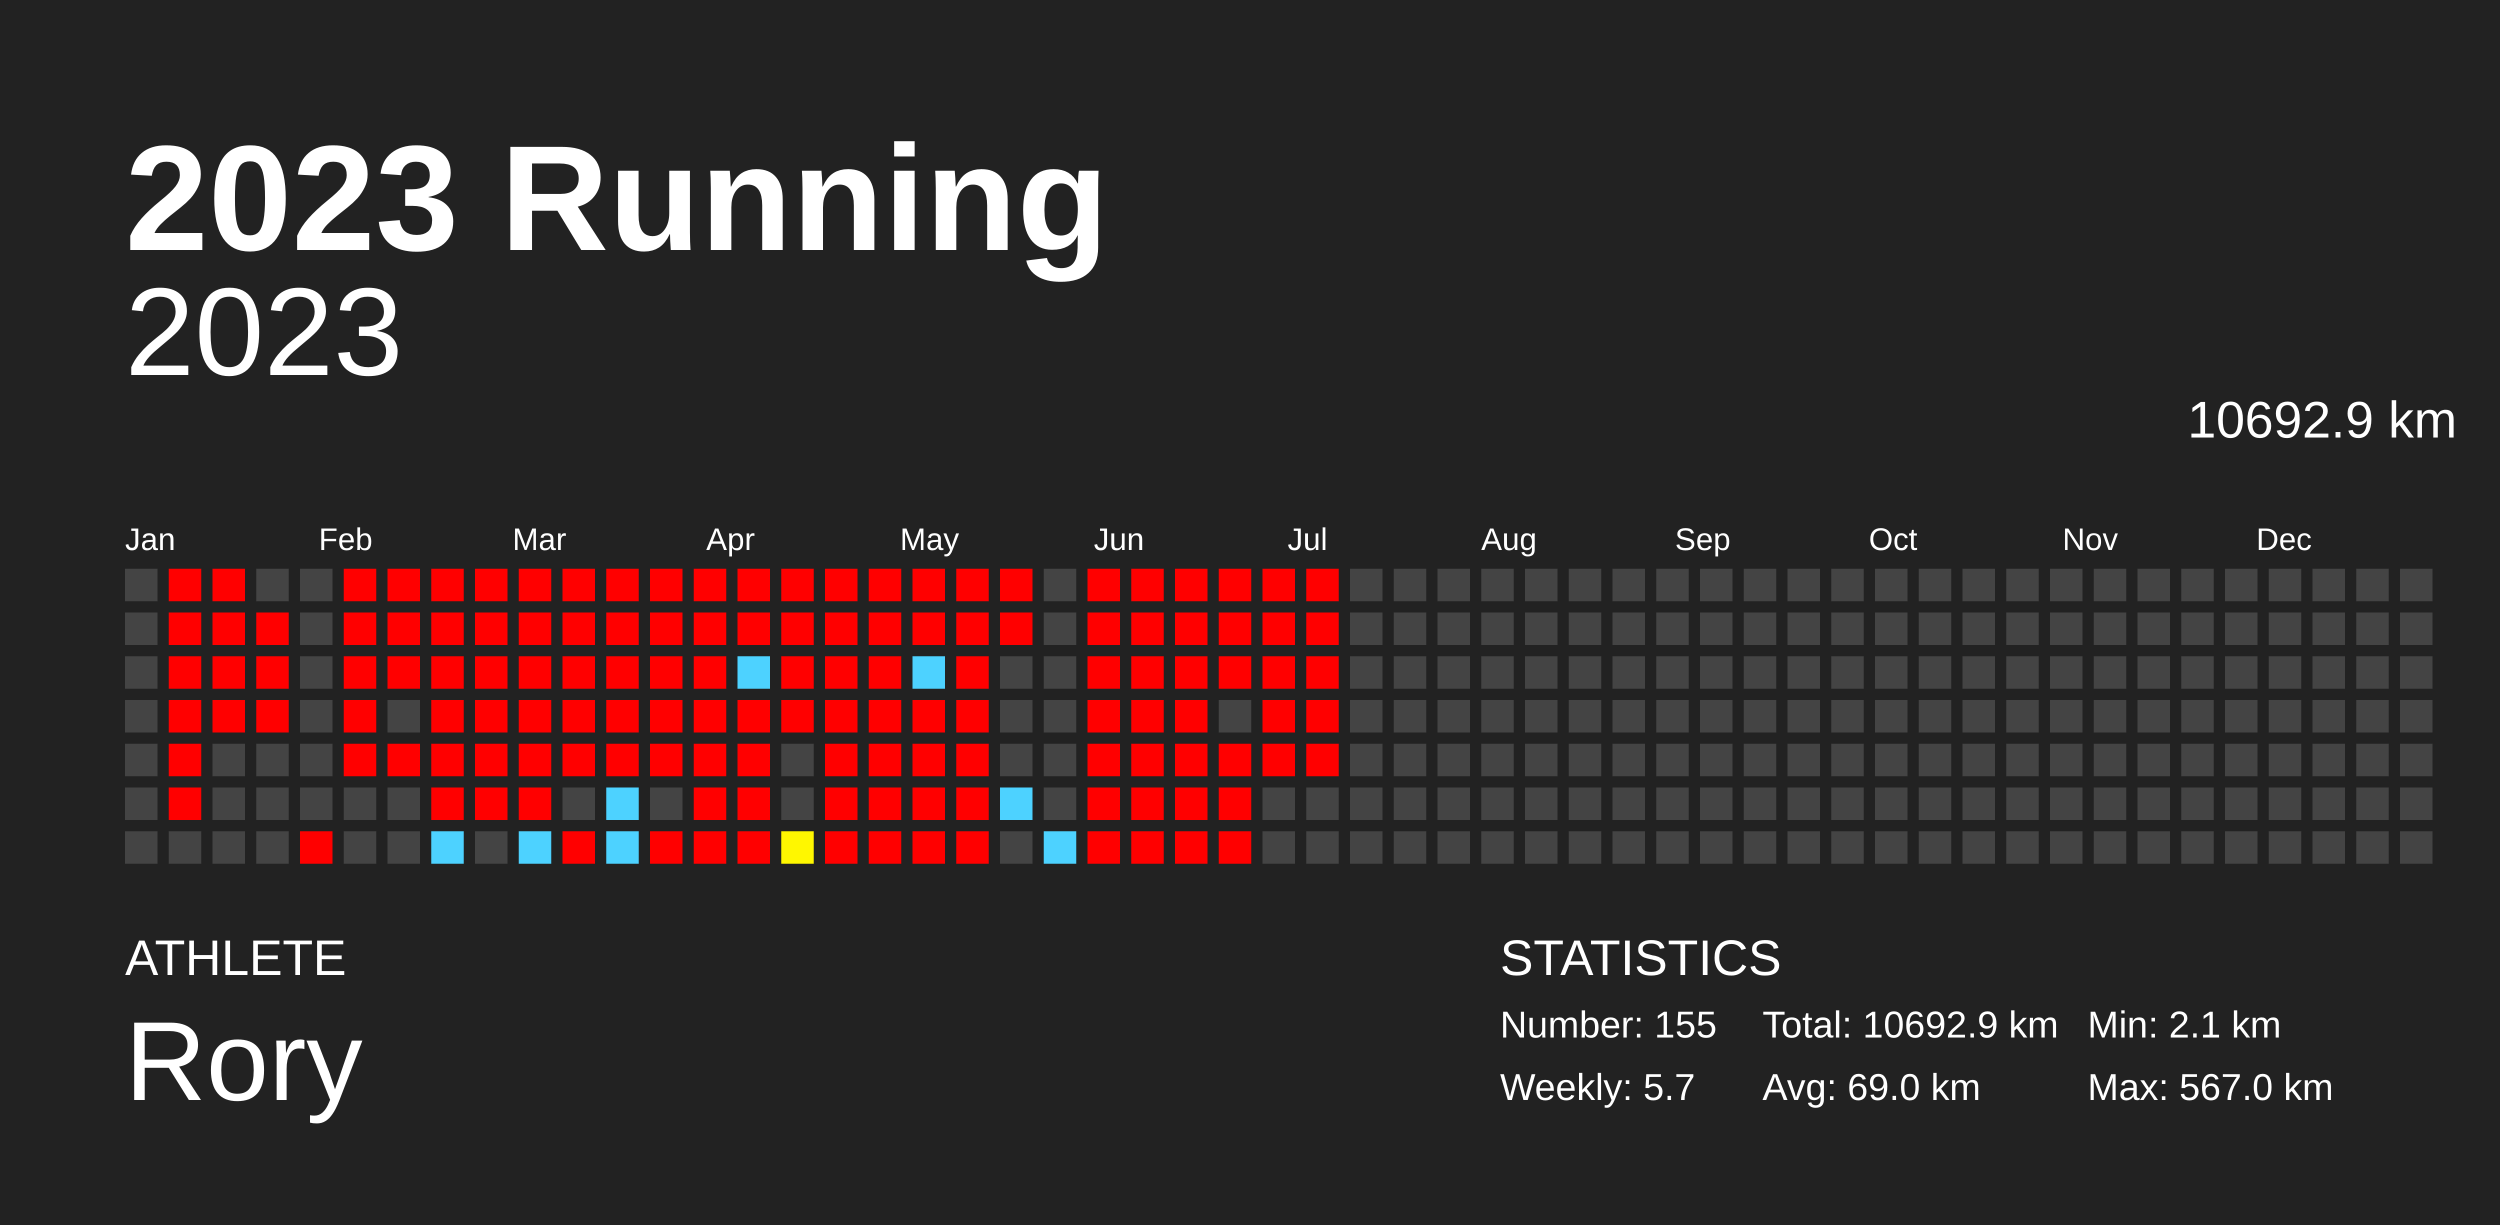
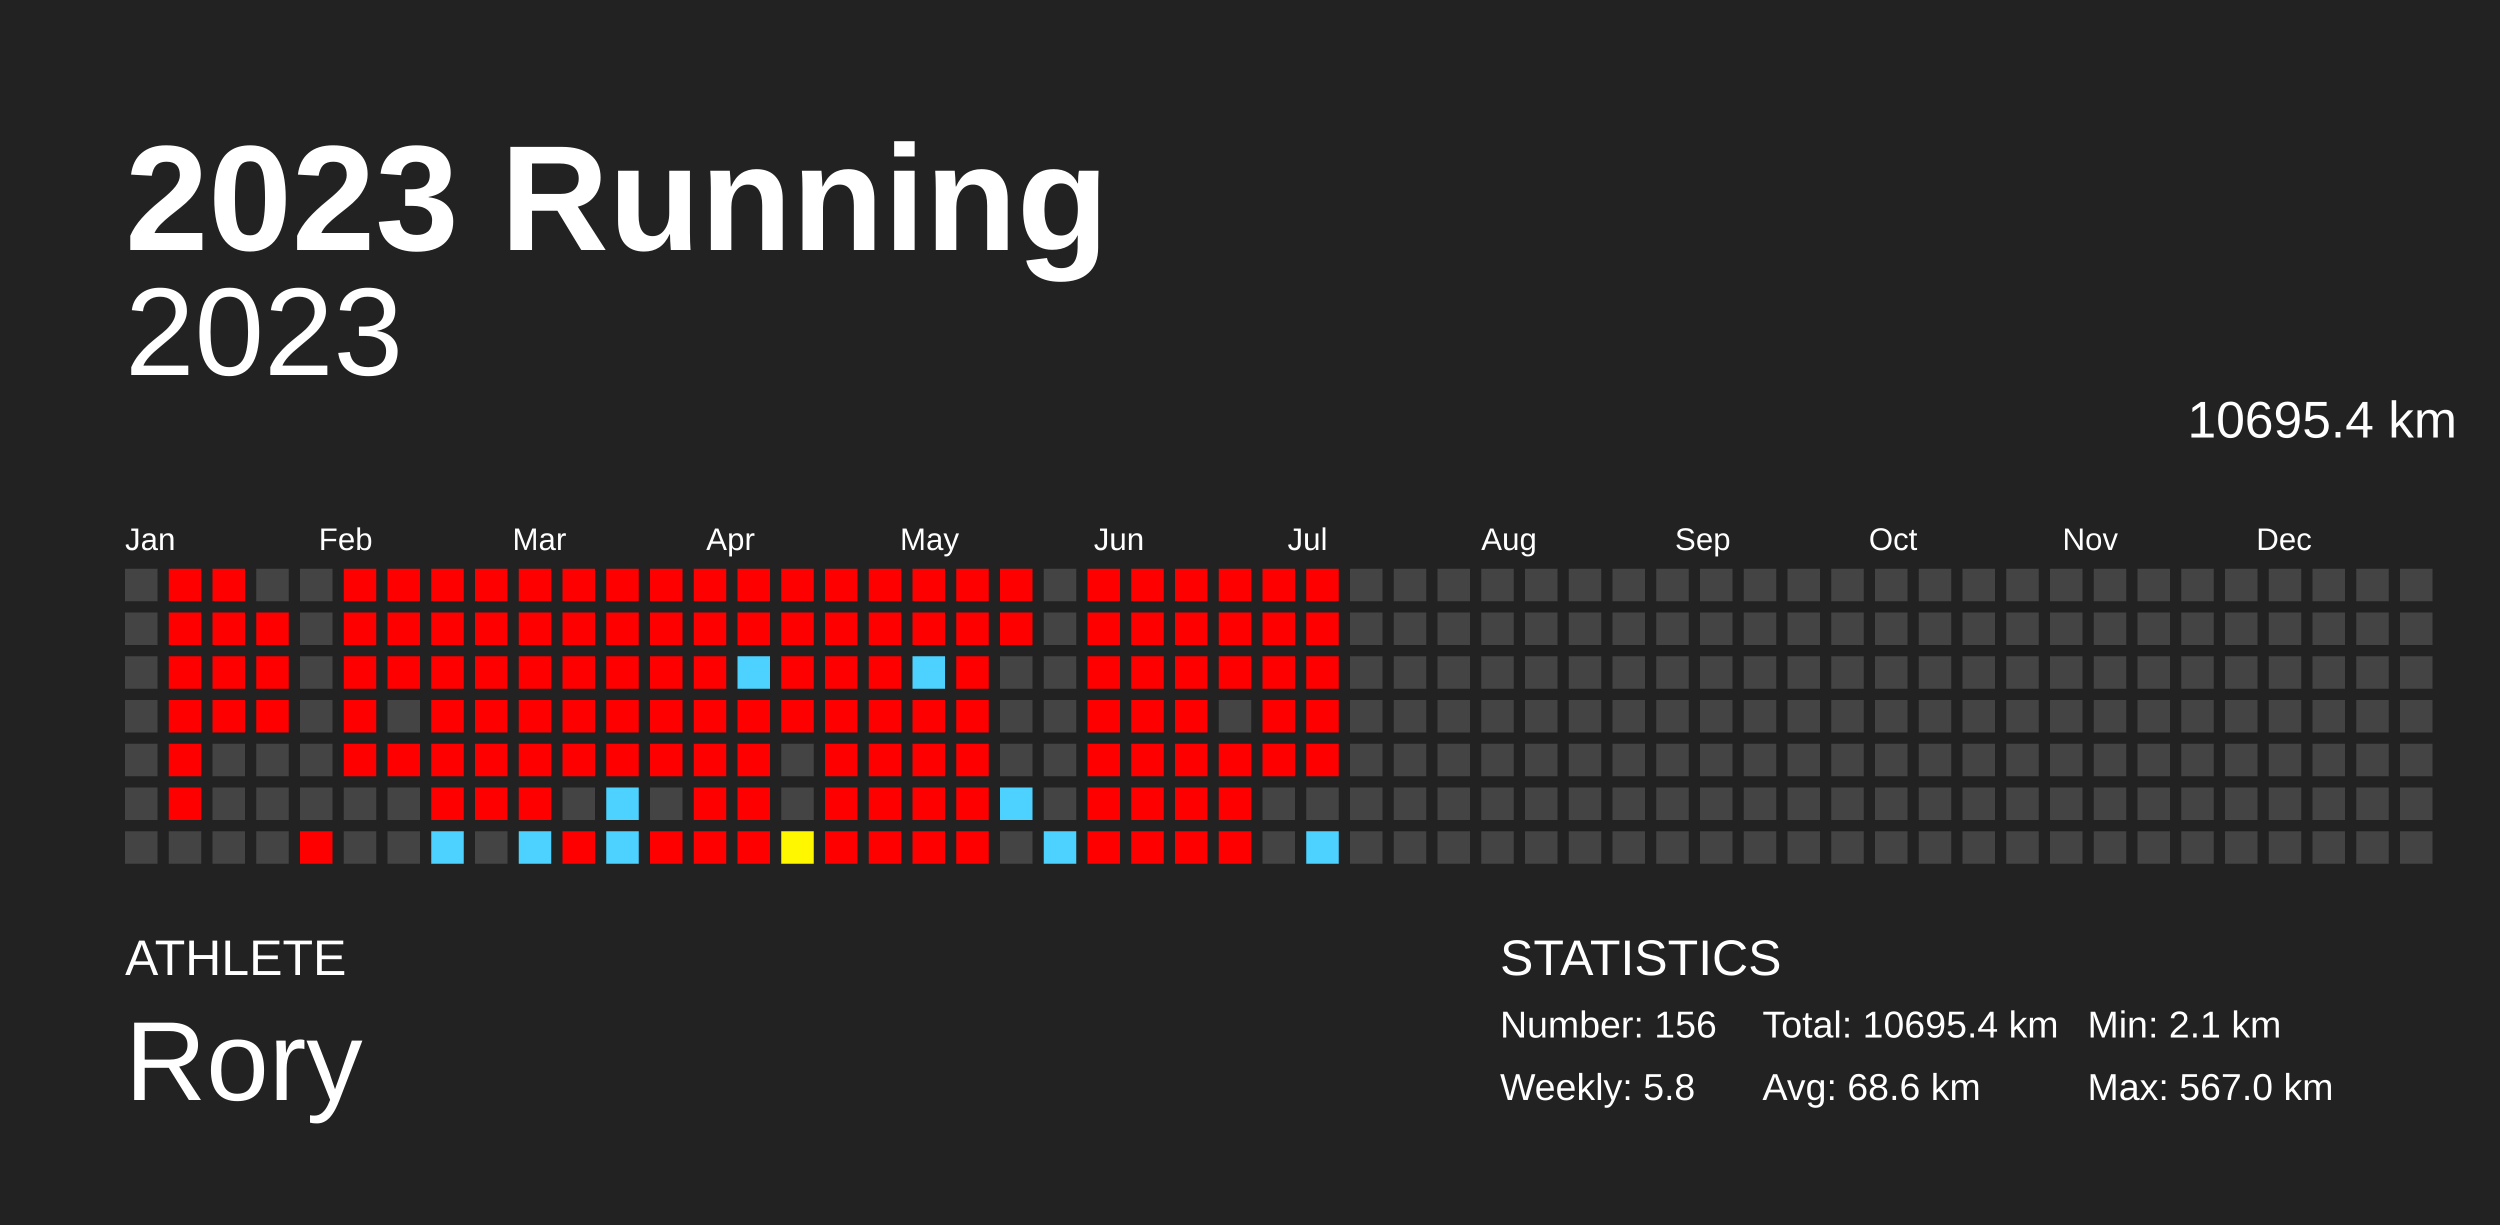
<svg xmlns="http://www.w3.org/2000/svg" baseProfile="full" height="98mm" version="1.1" viewBox="0,0,200,98" width="200mm">
  <defs />
  <rect fill="#222222" height="98" width="200" x="0" y="0" />
  <text fill="#FFFFFF" style="font-size:12px; font-family:Arial; font-weight:bold;" x="10" y="20">2023 Running</text>
  <text fill="#FFFFFF" style="font-size:4px; font-family:Arial" x="10" y="78">ATHLETE</text>
  <text fill="#FFFFFF" style="font-size:9px; font-family:Arial" x="10" y="88">Rory</text>
  <text fill="#FFFFFF" style="font-size:4px; font-family:Arial" x="120" y="78">STATISTICS</text>
-   <text fill="#FFFFFF" style="font-size:3px; font-family:Arial" x="120" y="83">Number: 155</text>
-   <text fill="#FFFFFF" style="font-size:3px; font-family:Arial" x="120" y="88">Weekly: 5.7</text>
-   <text fill="#FFFFFF" style="font-size:3px; font-family:Arial" x="141" y="83">Total: 10692.9 km</text>
-   <text fill="#FFFFFF" style="font-size:3px; font-family:Arial" x="141" y="88">Avg: 69.0 km</text>
+   <text fill="#FFFFFF" style="font-size:3px; font-family:Arial" x="120" y="83">Number: 156</text>
+   <text fill="#FFFFFF" style="font-size:3px; font-family:Arial" x="120" y="88">Weekly: 5.8</text>
+   <text fill="#FFFFFF" style="font-size:3px; font-family:Arial" x="141" y="83">Total: 10695.4 km</text>
+   <text fill="#FFFFFF" style="font-size:3px; font-family:Arial" x="141" y="88">Avg: 68.6 km</text>
  <text fill="#FFFFFF" style="font-size:3px; font-family:Arial" x="167" y="83">Min: 2.1 km</text>
  <text fill="#FFFFFF" style="font-size:3px; font-family:Arial" x="167" y="88">Max: 567.0 km</text>
  <text alignment-baseline="hanging" fill="#FFFFFF" style="font-size:10.0px; font-family:Arial;" x="10" y="30">2023</text>
-   <text alignment-baseline="hanging" fill="#FFFFFF" style="font-size:4.125px; font-family:Arial;" x="175" y="35">10692.9 km</text>
+   <text alignment-baseline="hanging" fill="#FFFFFF" style="font-size:4.125px; font-family:Arial;" x="175" y="35">10695.4 km</text>
  <text fill="#FFFFFF" style="font-size:2.5px; font-family:Arial" x="10.0" y="44">Jan</text>
  <text fill="#FFFFFF" style="font-size:2.5px; font-family:Arial" x="25.5" y="44">Feb</text>
  <text fill="#FFFFFF" style="font-size:2.5px; font-family:Arial" x="41.0" y="44">Mar</text>
  <text fill="#FFFFFF" style="font-size:2.5px; font-family:Arial" x="56.5" y="44">Apr</text>
  <text fill="#FFFFFF" style="font-size:2.5px; font-family:Arial" x="72.0" y="44">May</text>
  <text fill="#FFFFFF" style="font-size:2.5px; font-family:Arial" x="87.5" y="44">Jun</text>
  <text fill="#FFFFFF" style="font-size:2.5px; font-family:Arial" x="103.0" y="44">Jul</text>
  <text fill="#FFFFFF" style="font-size:2.5px; font-family:Arial" x="118.5" y="44">Aug</text>
  <text fill="#FFFFFF" style="font-size:2.5px; font-family:Arial" x="134.0" y="44">Sep</text>
  <text fill="#FFFFFF" style="font-size:2.5px; font-family:Arial" x="149.5" y="44">Oct</text>
  <text fill="#FFFFFF" style="font-size:2.5px; font-family:Arial" x="165.0" y="44">Nov</text>
  <text fill="#FFFFFF" style="font-size:2.5px; font-family:Arial" x="180.5" y="44">Dec</text>
  <rect fill="#444444" height="2.6" width="2.6" x="10.0" y="45.5" />
  <rect fill="#444444" height="2.6" width="2.6" x="10.0" y="49.0" />
  <rect fill="#444444" height="2.6" width="2.6" x="10.0" y="52.5" />
  <rect fill="#444444" height="2.6" width="2.6" x="10.0" y="56.0" />
  <rect fill="#444444" height="2.6" width="2.6" x="10.0" y="59.5" />
  <rect fill="#444444" height="2.6" width="2.6" x="10.0" y="63.0" />
  <rect fill="#444444" height="2.6" width="2.6" x="10.0" y="66.5" />
  <rect fill="red" height="2.6" width="2.6" x="13.5" y="45.5" />
  <rect fill="red" height="2.6" width="2.6" x="13.5" y="49.0" />
  <rect fill="red" height="2.6" width="2.6" x="13.5" y="52.5" />
  <rect fill="red" height="2.6" width="2.6" x="13.5" y="56.0" />
  <rect fill="red" height="2.6" width="2.6" x="13.5" y="59.5" />
  <rect fill="red" height="2.6" width="2.6" x="13.5" y="63.0" />
  <rect fill="#444444" height="2.6" width="2.6" x="13.5" y="66.5" />
  <rect fill="red" height="2.6" width="2.6" x="17.0" y="45.5" />
  <rect fill="red" height="2.6" width="2.6" x="17.0" y="49.0" />
  <rect fill="red" height="2.6" width="2.6" x="17.0" y="52.5" />
  <rect fill="red" height="2.6" width="2.6" x="17.0" y="56.0" />
  <rect fill="#444444" height="2.6" width="2.6" x="17.0" y="59.5" />
  <rect fill="#444444" height="2.6" width="2.6" x="17.0" y="63.0" />
  <rect fill="#444444" height="2.6" width="2.6" x="17.0" y="66.5" />
  <rect fill="#444444" height="2.6" width="2.6" x="20.5" y="45.5" />
  <rect fill="red" height="2.6" width="2.6" x="20.5" y="49.0" />
  <rect fill="red" height="2.6" width="2.6" x="20.5" y="52.5" />
  <rect fill="red" height="2.6" width="2.6" x="20.5" y="56.0" />
  <rect fill="#444444" height="2.6" width="2.6" x="20.5" y="59.5" />
  <rect fill="#444444" height="2.6" width="2.6" x="20.5" y="63.0" />
  <rect fill="#444444" height="2.6" width="2.6" x="20.5" y="66.5" />
  <rect fill="#444444" height="2.6" width="2.6" x="24.0" y="45.5" />
  <rect fill="#444444" height="2.6" width="2.6" x="24.0" y="49.0" />
  <rect fill="#444444" height="2.6" width="2.6" x="24.0" y="52.5" />
  <rect fill="#444444" height="2.6" width="2.6" x="24.0" y="56.0" />
  <rect fill="#444444" height="2.6" width="2.6" x="24.0" y="59.5" />
  <rect fill="#444444" height="2.6" width="2.6" x="24.0" y="63.0" />
  <rect fill="red" height="2.6" width="2.6" x="24.0" y="66.5" />
  <rect fill="red" height="2.6" width="2.6" x="27.5" y="45.5" />
  <rect fill="red" height="2.6" width="2.6" x="27.5" y="49.0" />
  <rect fill="red" height="2.6" width="2.6" x="27.5" y="52.5" />
  <rect fill="red" height="2.6" width="2.6" x="27.5" y="56.0" />
  <rect fill="red" height="2.6" width="2.6" x="27.5" y="59.5" />
  <rect fill="#444444" height="2.6" width="2.6" x="27.5" y="63.0" />
  <rect fill="#444444" height="2.6" width="2.6" x="27.5" y="66.5" />
  <rect fill="red" height="2.6" width="2.6" x="31.0" y="45.5" />
  <rect fill="red" height="2.6" width="2.6" x="31.0" y="49.0" />
  <rect fill="red" height="2.6" width="2.6" x="31.0" y="52.5" />
  <rect fill="#444444" height="2.6" width="2.6" x="31.0" y="56.0" />
  <rect fill="red" height="2.6" width="2.6" x="31.0" y="59.5" />
  <rect fill="#444444" height="2.6" width="2.6" x="31.0" y="63.0" />
  <rect fill="#444444" height="2.6" width="2.6" x="31.0" y="66.5" />
  <rect fill="red" height="2.6" width="2.6" x="34.5" y="45.5" />
  <rect fill="red" height="2.6" width="2.6" x="34.5" y="49.0" />
  <rect fill="red" height="2.6" width="2.6" x="34.5" y="52.5" />
  <rect fill="red" height="2.6" width="2.6" x="34.5" y="56.0" />
  <rect fill="red" height="2.6" width="2.6" x="34.5" y="59.5" />
  <rect fill="red" height="2.6" width="2.6" x="34.5" y="63.0" />
  <rect fill="#4dd2ff" height="2.6" width="2.6" x="34.5" y="66.5" />
  <rect fill="red" height="2.6" width="2.6" x="38.0" y="45.5" />
  <rect fill="red" height="2.6" width="2.6" x="38.0" y="49.0" />
  <rect fill="red" height="2.6" width="2.6" x="38.0" y="52.5" />
  <rect fill="red" height="2.6" width="2.6" x="38.0" y="56.0" />
  <rect fill="red" height="2.6" width="2.6" x="38.0" y="59.5" />
  <rect fill="red" height="2.6" width="2.6" x="38.0" y="63.0" />
  <rect fill="#444444" height="2.6" width="2.6" x="38.0" y="66.5" />
  <rect fill="red" height="2.6" width="2.6" x="41.5" y="45.5" />
  <rect fill="red" height="2.6" width="2.6" x="41.5" y="49.0" />
  <rect fill="red" height="2.6" width="2.6" x="41.5" y="52.5" />
  <rect fill="red" height="2.6" width="2.6" x="41.5" y="56.0" />
  <rect fill="red" height="2.6" width="2.6" x="41.5" y="59.5" />
  <rect fill="red" height="2.6" width="2.6" x="41.5" y="63.0" />
  <rect fill="#4dd2ff" height="2.6" width="2.6" x="41.5" y="66.5" />
  <rect fill="red" height="2.6" width="2.6" x="45.0" y="45.5" />
  <rect fill="red" height="2.6" width="2.6" x="45.0" y="49.0" />
  <rect fill="red" height="2.6" width="2.6" x="45.0" y="52.5" />
  <rect fill="red" height="2.6" width="2.6" x="45.0" y="56.0" />
  <rect fill="red" height="2.6" width="2.6" x="45.0" y="59.5" />
  <rect fill="#444444" height="2.6" width="2.6" x="45.0" y="63.0" />
  <rect fill="red" height="2.6" width="2.6" x="45.0" y="66.5" />
  <rect fill="red" height="2.6" width="2.6" x="48.5" y="45.5" />
  <rect fill="red" height="2.6" width="2.6" x="48.5" y="49.0" />
  <rect fill="red" height="2.6" width="2.6" x="48.5" y="52.5" />
  <rect fill="red" height="2.6" width="2.6" x="48.5" y="56.0" />
  <rect fill="red" height="2.6" width="2.6" x="48.5" y="59.5" />
  <rect fill="#4dd2ff" height="2.6" width="2.6" x="48.5" y="63.0" />
  <rect fill="#4dd2ff" height="2.6" width="2.6" x="48.5" y="66.5" />
  <rect fill="red" height="2.6" width="2.6" x="52.0" y="45.5" />
  <rect fill="red" height="2.6" width="2.6" x="52.0" y="49.0" />
  <rect fill="red" height="2.6" width="2.6" x="52.0" y="52.5" />
  <rect fill="red" height="2.6" width="2.6" x="52.0" y="56.0" />
  <rect fill="red" height="2.6" width="2.6" x="52.0" y="59.5" />
  <rect fill="#444444" height="2.6" width="2.6" x="52.0" y="63.0" />
  <rect fill="red" height="2.6" width="2.6" x="52.0" y="66.5" />
  <rect fill="red" height="2.6" width="2.6" x="55.5" y="45.5" />
  <rect fill="red" height="2.6" width="2.6" x="55.5" y="49.0" />
  <rect fill="red" height="2.6" width="2.6" x="55.5" y="52.5" />
  <rect fill="red" height="2.6" width="2.6" x="55.5" y="56.0" />
  <rect fill="red" height="2.6" width="2.6" x="55.5" y="59.5" />
  <rect fill="red" height="2.6" width="2.6" x="55.5" y="63.0" />
  <rect fill="red" height="2.6" width="2.6" x="55.5" y="66.5" />
  <rect fill="red" height="2.6" width="2.6" x="59.0" y="45.5" />
  <rect fill="red" height="2.6" width="2.6" x="59.0" y="49.0" />
  <rect fill="#4dd2ff" height="2.6" width="2.6" x="59.0" y="52.5" />
  <rect fill="red" height="2.6" width="2.6" x="59.0" y="56.0" />
  <rect fill="red" height="2.6" width="2.6" x="59.0" y="59.5" />
  <rect fill="red" height="2.6" width="2.6" x="59.0" y="63.0" />
  <rect fill="red" height="2.6" width="2.6" x="59.0" y="66.5" />
  <rect fill="red" height="2.6" width="2.6" x="62.5" y="45.5" />
  <rect fill="red" height="2.6" width="2.6" x="62.5" y="49.0" />
  <rect fill="red" height="2.6" width="2.6" x="62.5" y="52.5" />
  <rect fill="red" height="2.6" width="2.6" x="62.5" y="56.0" />
  <rect fill="#444444" height="2.6" width="2.6" x="62.5" y="59.5" />
  <rect fill="#444444" height="2.6" width="2.6" x="62.5" y="63.0" />
  <rect fill="#fff700" height="2.6" width="2.6" x="62.5" y="66.5" />
  <rect fill="red" height="2.6" width="2.6" x="66.0" y="45.5" />
  <rect fill="red" height="2.6" width="2.6" x="66.0" y="49.0" />
  <rect fill="red" height="2.6" width="2.6" x="66.0" y="52.5" />
  <rect fill="red" height="2.6" width="2.6" x="66.0" y="56.0" />
  <rect fill="red" height="2.6" width="2.6" x="66.0" y="59.5" />
  <rect fill="red" height="2.6" width="2.6" x="66.0" y="63.0" />
  <rect fill="red" height="2.6" width="2.6" x="66.0" y="66.5" />
  <rect fill="red" height="2.6" width="2.6" x="69.5" y="45.5" />
  <rect fill="red" height="2.6" width="2.6" x="69.5" y="49.0" />
  <rect fill="red" height="2.6" width="2.6" x="69.5" y="52.5" />
  <rect fill="red" height="2.6" width="2.6" x="69.5" y="56.0" />
  <rect fill="red" height="2.6" width="2.6" x="69.5" y="59.5" />
  <rect fill="red" height="2.6" width="2.6" x="69.5" y="63.0" />
  <rect fill="red" height="2.6" width="2.6" x="69.5" y="66.5" />
  <rect fill="red" height="2.6" width="2.6" x="73.0" y="45.5" />
  <rect fill="red" height="2.6" width="2.6" x="73.0" y="49.0" />
  <rect fill="#4dd2ff" height="2.6" width="2.6" x="73.0" y="52.5" />
  <rect fill="red" height="2.6" width="2.6" x="73.0" y="56.0" />
  <rect fill="red" height="2.6" width="2.6" x="73.0" y="59.5" />
  <rect fill="red" height="2.6" width="2.6" x="73.0" y="63.0" />
  <rect fill="red" height="2.6" width="2.6" x="73.0" y="66.5" />
  <rect fill="red" height="2.6" width="2.6" x="76.5" y="45.5" />
  <rect fill="red" height="2.6" width="2.6" x="76.5" y="49.0" />
  <rect fill="red" height="2.6" width="2.6" x="76.5" y="52.5" />
  <rect fill="red" height="2.6" width="2.6" x="76.5" y="56.0" />
  <rect fill="red" height="2.6" width="2.6" x="76.5" y="59.5" />
  <rect fill="red" height="2.6" width="2.6" x="76.5" y="63.0" />
  <rect fill="red" height="2.6" width="2.6" x="76.5" y="66.5" />
  <rect fill="red" height="2.6" width="2.6" x="80.0" y="45.5" />
  <rect fill="red" height="2.6" width="2.6" x="80.0" y="49.0" />
  <rect fill="#444444" height="2.6" width="2.6" x="80.0" y="52.5" />
  <rect fill="#444444" height="2.6" width="2.6" x="80.0" y="56.0" />
  <rect fill="#444444" height="2.6" width="2.6" x="80.0" y="59.5" />
  <rect fill="#4dd2ff" height="2.6" width="2.6" x="80.0" y="63.0" />
  <rect fill="#444444" height="2.6" width="2.6" x="80.0" y="66.5" />
  <rect fill="#444444" height="2.6" width="2.6" x="83.5" y="45.5" />
  <rect fill="#444444" height="2.6" width="2.6" x="83.5" y="49.0" />
  <rect fill="#444444" height="2.6" width="2.6" x="83.5" y="52.5" />
  <rect fill="#444444" height="2.6" width="2.6" x="83.5" y="56.0" />
  <rect fill="#444444" height="2.6" width="2.6" x="83.5" y="59.5" />
  <rect fill="#444444" height="2.6" width="2.6" x="83.5" y="63.0" />
  <rect fill="#4dd2ff" height="2.6" width="2.6" x="83.5" y="66.5" />
  <rect fill="red" height="2.6" width="2.6" x="87.0" y="45.5" />
  <rect fill="red" height="2.6" width="2.6" x="87.0" y="49.0" />
  <rect fill="red" height="2.6" width="2.6" x="87.0" y="52.5" />
  <rect fill="red" height="2.6" width="2.6" x="87.0" y="56.0" />
  <rect fill="red" height="2.6" width="2.6" x="87.0" y="59.5" />
  <rect fill="red" height="2.6" width="2.6" x="87.0" y="63.0" />
  <rect fill="red" height="2.6" width="2.6" x="87.0" y="66.5" />
  <rect fill="red" height="2.6" width="2.6" x="90.5" y="45.5" />
  <rect fill="red" height="2.6" width="2.6" x="90.5" y="49.0" />
  <rect fill="red" height="2.6" width="2.6" x="90.5" y="52.5" />
  <rect fill="red" height="2.6" width="2.6" x="90.5" y="56.0" />
  <rect fill="red" height="2.6" width="2.6" x="90.5" y="59.5" />
  <rect fill="red" height="2.6" width="2.6" x="90.5" y="63.0" />
  <rect fill="red" height="2.6" width="2.6" x="90.5" y="66.5" />
  <rect fill="red" height="2.6" width="2.6" x="94.0" y="45.5" />
  <rect fill="red" height="2.6" width="2.6" x="94.0" y="49.0" />
  <rect fill="red" height="2.6" width="2.6" x="94.0" y="52.5" />
  <rect fill="red" height="2.6" width="2.6" x="94.0" y="56.0" />
  <rect fill="red" height="2.6" width="2.6" x="94.0" y="59.5" />
  <rect fill="red" height="2.6" width="2.6" x="94.0" y="63.0" />
  <rect fill="red" height="2.6" width="2.6" x="94.0" y="66.5" />
  <rect fill="red" height="2.6" width="2.6" x="97.5" y="45.5" />
  <rect fill="red" height="2.6" width="2.6" x="97.5" y="49.0" />
  <rect fill="red" height="2.6" width="2.6" x="97.5" y="52.5" />
  <rect fill="#444444" height="2.6" width="2.6" x="97.5" y="56.0" />
  <rect fill="red" height="2.6" width="2.6" x="97.5" y="59.5" />
  <rect fill="red" height="2.6" width="2.6" x="97.5" y="63.0" />
  <rect fill="red" height="2.6" width="2.6" x="97.5" y="66.5" />
  <rect fill="red" height="2.6" width="2.6" x="101.0" y="45.5" />
  <rect fill="red" height="2.6" width="2.6" x="101.0" y="49.0" />
  <rect fill="red" height="2.6" width="2.6" x="101.0" y="52.5" />
  <rect fill="red" height="2.6" width="2.6" x="101.0" y="56.0" />
  <rect fill="red" height="2.6" width="2.6" x="101.0" y="59.5" />
  <rect fill="#444444" height="2.6" width="2.6" x="101.0" y="63.0" />
  <rect fill="#444444" height="2.6" width="2.6" x="101.0" y="66.5" />
  <rect fill="red" height="2.6" width="2.6" x="104.5" y="45.5" />
  <rect fill="red" height="2.6" width="2.6" x="104.5" y="49.0" />
  <rect fill="red" height="2.6" width="2.6" x="104.5" y="52.5" />
  <rect fill="red" height="2.6" width="2.6" x="104.5" y="56.0" />
  <rect fill="red" height="2.6" width="2.6" x="104.5" y="59.5" />
  <rect fill="#444444" height="2.6" width="2.6" x="104.5" y="63.0" />
-   <rect fill="#444444" height="2.6" width="2.6" x="104.5" y="66.5" />
+   <rect fill="#4dd2ff" height="2.6" width="2.6" x="104.5" y="66.5" />
  <rect fill="#444444" height="2.6" width="2.6" x="108.0" y="45.5" />
  <rect fill="#444444" height="2.6" width="2.6" x="108.0" y="49.0" />
  <rect fill="#444444" height="2.6" width="2.6" x="108.0" y="52.5" />
  <rect fill="#444444" height="2.6" width="2.6" x="108.0" y="56.0" />
  <rect fill="#444444" height="2.6" width="2.6" x="108.0" y="59.5" />
  <rect fill="#444444" height="2.6" width="2.6" x="108.0" y="63.0" />
  <rect fill="#444444" height="2.6" width="2.6" x="108.0" y="66.5" />
  <rect fill="#444444" height="2.6" width="2.6" x="111.5" y="45.5" />
  <rect fill="#444444" height="2.6" width="2.6" x="111.5" y="49.0" />
  <rect fill="#444444" height="2.6" width="2.6" x="111.5" y="52.5" />
  <rect fill="#444444" height="2.6" width="2.6" x="111.5" y="56.0" />
  <rect fill="#444444" height="2.6" width="2.6" x="111.5" y="59.5" />
  <rect fill="#444444" height="2.6" width="2.6" x="111.5" y="63.0" />
  <rect fill="#444444" height="2.6" width="2.6" x="111.5" y="66.5" />
  <rect fill="#444444" height="2.6" width="2.6" x="115.0" y="45.5" />
  <rect fill="#444444" height="2.6" width="2.6" x="115.0" y="49.0" />
  <rect fill="#444444" height="2.6" width="2.6" x="115.0" y="52.5" />
  <rect fill="#444444" height="2.6" width="2.6" x="115.0" y="56.0" />
  <rect fill="#444444" height="2.6" width="2.6" x="115.0" y="59.5" />
  <rect fill="#444444" height="2.6" width="2.6" x="115.0" y="63.0" />
  <rect fill="#444444" height="2.6" width="2.6" x="115.0" y="66.5" />
  <rect fill="#444444" height="2.6" width="2.6" x="118.5" y="45.5" />
  <rect fill="#444444" height="2.6" width="2.6" x="118.5" y="49.0" />
  <rect fill="#444444" height="2.6" width="2.6" x="118.5" y="52.5" />
  <rect fill="#444444" height="2.6" width="2.6" x="118.5" y="56.0" />
  <rect fill="#444444" height="2.6" width="2.6" x="118.5" y="59.5" />
  <rect fill="#444444" height="2.6" width="2.6" x="118.5" y="63.0" />
  <rect fill="#444444" height="2.6" width="2.6" x="118.5" y="66.5" />
  <rect fill="#444444" height="2.6" width="2.6" x="122.0" y="45.5" />
  <rect fill="#444444" height="2.6" width="2.6" x="122.0" y="49.0" />
  <rect fill="#444444" height="2.6" width="2.6" x="122.0" y="52.5" />
  <rect fill="#444444" height="2.6" width="2.6" x="122.0" y="56.0" />
  <rect fill="#444444" height="2.6" width="2.6" x="122.0" y="59.5" />
  <rect fill="#444444" height="2.6" width="2.6" x="122.0" y="63.0" />
  <rect fill="#444444" height="2.6" width="2.6" x="122.0" y="66.5" />
  <rect fill="#444444" height="2.6" width="2.6" x="125.5" y="45.5" />
  <rect fill="#444444" height="2.6" width="2.6" x="125.5" y="49.0" />
  <rect fill="#444444" height="2.6" width="2.6" x="125.5" y="52.5" />
  <rect fill="#444444" height="2.6" width="2.6" x="125.5" y="56.0" />
  <rect fill="#444444" height="2.6" width="2.6" x="125.5" y="59.5" />
  <rect fill="#444444" height="2.6" width="2.6" x="125.5" y="63.0" />
  <rect fill="#444444" height="2.6" width="2.6" x="125.5" y="66.5" />
  <rect fill="#444444" height="2.6" width="2.6" x="129.0" y="45.5" />
  <rect fill="#444444" height="2.6" width="2.6" x="129.0" y="49.0" />
  <rect fill="#444444" height="2.6" width="2.6" x="129.0" y="52.5" />
  <rect fill="#444444" height="2.6" width="2.6" x="129.0" y="56.0" />
  <rect fill="#444444" height="2.6" width="2.6" x="129.0" y="59.5" />
  <rect fill="#444444" height="2.6" width="2.6" x="129.0" y="63.0" />
  <rect fill="#444444" height="2.6" width="2.6" x="129.0" y="66.5" />
  <rect fill="#444444" height="2.6" width="2.6" x="132.5" y="45.5" />
  <rect fill="#444444" height="2.6" width="2.6" x="132.5" y="49.0" />
  <rect fill="#444444" height="2.6" width="2.6" x="132.5" y="52.5" />
  <rect fill="#444444" height="2.6" width="2.6" x="132.5" y="56.0" />
  <rect fill="#444444" height="2.6" width="2.6" x="132.5" y="59.5" />
  <rect fill="#444444" height="2.6" width="2.6" x="132.5" y="63.0" />
  <rect fill="#444444" height="2.6" width="2.6" x="132.5" y="66.5" />
  <rect fill="#444444" height="2.6" width="2.6" x="136.0" y="45.5" />
  <rect fill="#444444" height="2.6" width="2.6" x="136.0" y="49.0" />
  <rect fill="#444444" height="2.6" width="2.6" x="136.0" y="52.5" />
  <rect fill="#444444" height="2.6" width="2.6" x="136.0" y="56.0" />
  <rect fill="#444444" height="2.6" width="2.6" x="136.0" y="59.5" />
  <rect fill="#444444" height="2.6" width="2.6" x="136.0" y="63.0" />
  <rect fill="#444444" height="2.6" width="2.6" x="136.0" y="66.5" />
  <rect fill="#444444" height="2.6" width="2.6" x="139.5" y="45.5" />
  <rect fill="#444444" height="2.6" width="2.6" x="139.5" y="49.0" />
  <rect fill="#444444" height="2.6" width="2.6" x="139.5" y="52.5" />
  <rect fill="#444444" height="2.6" width="2.6" x="139.5" y="56.0" />
  <rect fill="#444444" height="2.6" width="2.6" x="139.5" y="59.5" />
  <rect fill="#444444" height="2.6" width="2.6" x="139.5" y="63.0" />
  <rect fill="#444444" height="2.6" width="2.6" x="139.5" y="66.5" />
  <rect fill="#444444" height="2.6" width="2.6" x="143.0" y="45.5" />
  <rect fill="#444444" height="2.6" width="2.6" x="143.0" y="49.0" />
  <rect fill="#444444" height="2.6" width="2.6" x="143.0" y="52.5" />
  <rect fill="#444444" height="2.6" width="2.6" x="143.0" y="56.0" />
  <rect fill="#444444" height="2.6" width="2.6" x="143.0" y="59.5" />
  <rect fill="#444444" height="2.6" width="2.6" x="143.0" y="63.0" />
  <rect fill="#444444" height="2.6" width="2.6" x="143.0" y="66.5" />
  <rect fill="#444444" height="2.6" width="2.6" x="146.5" y="45.5" />
  <rect fill="#444444" height="2.6" width="2.6" x="146.5" y="49.0" />
  <rect fill="#444444" height="2.6" width="2.6" x="146.5" y="52.5" />
  <rect fill="#444444" height="2.6" width="2.6" x="146.5" y="56.0" />
  <rect fill="#444444" height="2.6" width="2.6" x="146.5" y="59.5" />
  <rect fill="#444444" height="2.6" width="2.6" x="146.5" y="63.0" />
  <rect fill="#444444" height="2.6" width="2.6" x="146.5" y="66.5" />
  <rect fill="#444444" height="2.6" width="2.6" x="150.0" y="45.5" />
  <rect fill="#444444" height="2.6" width="2.6" x="150.0" y="49.0" />
  <rect fill="#444444" height="2.6" width="2.6" x="150.0" y="52.5" />
  <rect fill="#444444" height="2.6" width="2.6" x="150.0" y="56.0" />
  <rect fill="#444444" height="2.6" width="2.6" x="150.0" y="59.5" />
  <rect fill="#444444" height="2.6" width="2.6" x="150.0" y="63.0" />
  <rect fill="#444444" height="2.6" width="2.6" x="150.0" y="66.5" />
  <rect fill="#444444" height="2.6" width="2.6" x="153.5" y="45.5" />
  <rect fill="#444444" height="2.6" width="2.6" x="153.5" y="49.0" />
  <rect fill="#444444" height="2.6" width="2.6" x="153.5" y="52.5" />
  <rect fill="#444444" height="2.6" width="2.6" x="153.5" y="56.0" />
  <rect fill="#444444" height="2.6" width="2.6" x="153.5" y="59.5" />
  <rect fill="#444444" height="2.6" width="2.6" x="153.5" y="63.0" />
  <rect fill="#444444" height="2.6" width="2.6" x="153.5" y="66.5" />
  <rect fill="#444444" height="2.6" width="2.6" x="157.0" y="45.5" />
  <rect fill="#444444" height="2.6" width="2.6" x="157.0" y="49.0" />
  <rect fill="#444444" height="2.6" width="2.6" x="157.0" y="52.5" />
  <rect fill="#444444" height="2.6" width="2.6" x="157.0" y="56.0" />
  <rect fill="#444444" height="2.6" width="2.6" x="157.0" y="59.5" />
  <rect fill="#444444" height="2.6" width="2.6" x="157.0" y="63.0" />
  <rect fill="#444444" height="2.6" width="2.6" x="157.0" y="66.5" />
  <rect fill="#444444" height="2.6" width="2.6" x="160.5" y="45.5" />
  <rect fill="#444444" height="2.6" width="2.6" x="160.5" y="49.0" />
  <rect fill="#444444" height="2.6" width="2.6" x="160.5" y="52.5" />
  <rect fill="#444444" height="2.6" width="2.6" x="160.5" y="56.0" />
  <rect fill="#444444" height="2.6" width="2.6" x="160.5" y="59.5" />
  <rect fill="#444444" height="2.6" width="2.6" x="160.5" y="63.0" />
  <rect fill="#444444" height="2.6" width="2.6" x="160.5" y="66.5" />
  <rect fill="#444444" height="2.6" width="2.6" x="164.0" y="45.5" />
  <rect fill="#444444" height="2.6" width="2.6" x="164.0" y="49.0" />
  <rect fill="#444444" height="2.6" width="2.6" x="164.0" y="52.5" />
  <rect fill="#444444" height="2.6" width="2.6" x="164.0" y="56.0" />
  <rect fill="#444444" height="2.6" width="2.6" x="164.0" y="59.5" />
  <rect fill="#444444" height="2.6" width="2.6" x="164.0" y="63.0" />
  <rect fill="#444444" height="2.6" width="2.6" x="164.0" y="66.5" />
  <rect fill="#444444" height="2.6" width="2.6" x="167.5" y="45.5" />
  <rect fill="#444444" height="2.6" width="2.6" x="167.5" y="49.0" />
  <rect fill="#444444" height="2.6" width="2.6" x="167.5" y="52.5" />
  <rect fill="#444444" height="2.6" width="2.6" x="167.5" y="56.0" />
  <rect fill="#444444" height="2.6" width="2.6" x="167.5" y="59.5" />
  <rect fill="#444444" height="2.6" width="2.6" x="167.5" y="63.0" />
  <rect fill="#444444" height="2.6" width="2.6" x="167.5" y="66.5" />
  <rect fill="#444444" height="2.6" width="2.6" x="171.0" y="45.5" />
  <rect fill="#444444" height="2.6" width="2.6" x="171.0" y="49.0" />
  <rect fill="#444444" height="2.6" width="2.6" x="171.0" y="52.5" />
  <rect fill="#444444" height="2.6" width="2.6" x="171.0" y="56.0" />
  <rect fill="#444444" height="2.6" width="2.6" x="171.0" y="59.5" />
  <rect fill="#444444" height="2.6" width="2.6" x="171.0" y="63.0" />
  <rect fill="#444444" height="2.6" width="2.6" x="171.0" y="66.5" />
  <rect fill="#444444" height="2.6" width="2.6" x="174.5" y="45.5" />
  <rect fill="#444444" height="2.6" width="2.6" x="174.5" y="49.0" />
  <rect fill="#444444" height="2.6" width="2.6" x="174.5" y="52.5" />
  <rect fill="#444444" height="2.6" width="2.6" x="174.5" y="56.0" />
  <rect fill="#444444" height="2.6" width="2.6" x="174.5" y="59.5" />
  <rect fill="#444444" height="2.6" width="2.6" x="174.5" y="63.0" />
  <rect fill="#444444" height="2.6" width="2.6" x="174.5" y="66.5" />
  <rect fill="#444444" height="2.6" width="2.6" x="178.0" y="45.5" />
  <rect fill="#444444" height="2.6" width="2.6" x="178.0" y="49.0" />
  <rect fill="#444444" height="2.6" width="2.6" x="178.0" y="52.5" />
  <rect fill="#444444" height="2.6" width="2.6" x="178.0" y="56.0" />
  <rect fill="#444444" height="2.6" width="2.6" x="178.0" y="59.5" />
  <rect fill="#444444" height="2.6" width="2.6" x="178.0" y="63.0" />
  <rect fill="#444444" height="2.6" width="2.6" x="178.0" y="66.5" />
  <rect fill="#444444" height="2.6" width="2.6" x="181.5" y="45.5" />
  <rect fill="#444444" height="2.6" width="2.6" x="181.5" y="49.0" />
  <rect fill="#444444" height="2.6" width="2.6" x="181.5" y="52.5" />
  <rect fill="#444444" height="2.6" width="2.6" x="181.5" y="56.0" />
  <rect fill="#444444" height="2.6" width="2.6" x="181.5" y="59.5" />
  <rect fill="#444444" height="2.6" width="2.6" x="181.5" y="63.0" />
  <rect fill="#444444" height="2.6" width="2.6" x="181.5" y="66.5" />
  <rect fill="#444444" height="2.6" width="2.6" x="185.0" y="45.5" />
  <rect fill="#444444" height="2.6" width="2.6" x="185.0" y="49.0" />
  <rect fill="#444444" height="2.6" width="2.6" x="185.0" y="52.5" />
  <rect fill="#444444" height="2.6" width="2.6" x="185.0" y="56.0" />
  <rect fill="#444444" height="2.6" width="2.6" x="185.0" y="59.5" />
  <rect fill="#444444" height="2.6" width="2.6" x="185.0" y="63.0" />
  <rect fill="#444444" height="2.6" width="2.6" x="185.0" y="66.5" />
  <rect fill="#444444" height="2.6" width="2.6" x="188.5" y="45.5" />
  <rect fill="#444444" height="2.6" width="2.6" x="188.5" y="49.0" />
  <rect fill="#444444" height="2.6" width="2.6" x="188.5" y="52.5" />
  <rect fill="#444444" height="2.6" width="2.6" x="188.5" y="56.0" />
  <rect fill="#444444" height="2.6" width="2.6" x="188.5" y="59.5" />
  <rect fill="#444444" height="2.6" width="2.6" x="188.5" y="63.0" />
  <rect fill="#444444" height="2.6" width="2.6" x="188.5" y="66.5" />
  <rect fill="#444444" height="2.6" width="2.6" x="192.0" y="45.5" />
  <rect fill="#444444" height="2.6" width="2.6" x="192.0" y="49.0" />
  <rect fill="#444444" height="2.6" width="2.6" x="192.0" y="52.5" />
  <rect fill="#444444" height="2.6" width="2.6" x="192.0" y="56.0" />
  <rect fill="#444444" height="2.6" width="2.6" x="192.0" y="59.5" />
  <rect fill="#444444" height="2.6" width="2.6" x="192.0" y="63.0" />
  <rect fill="#444444" height="2.6" width="2.6" x="192.0" y="66.5" />
</svg>
